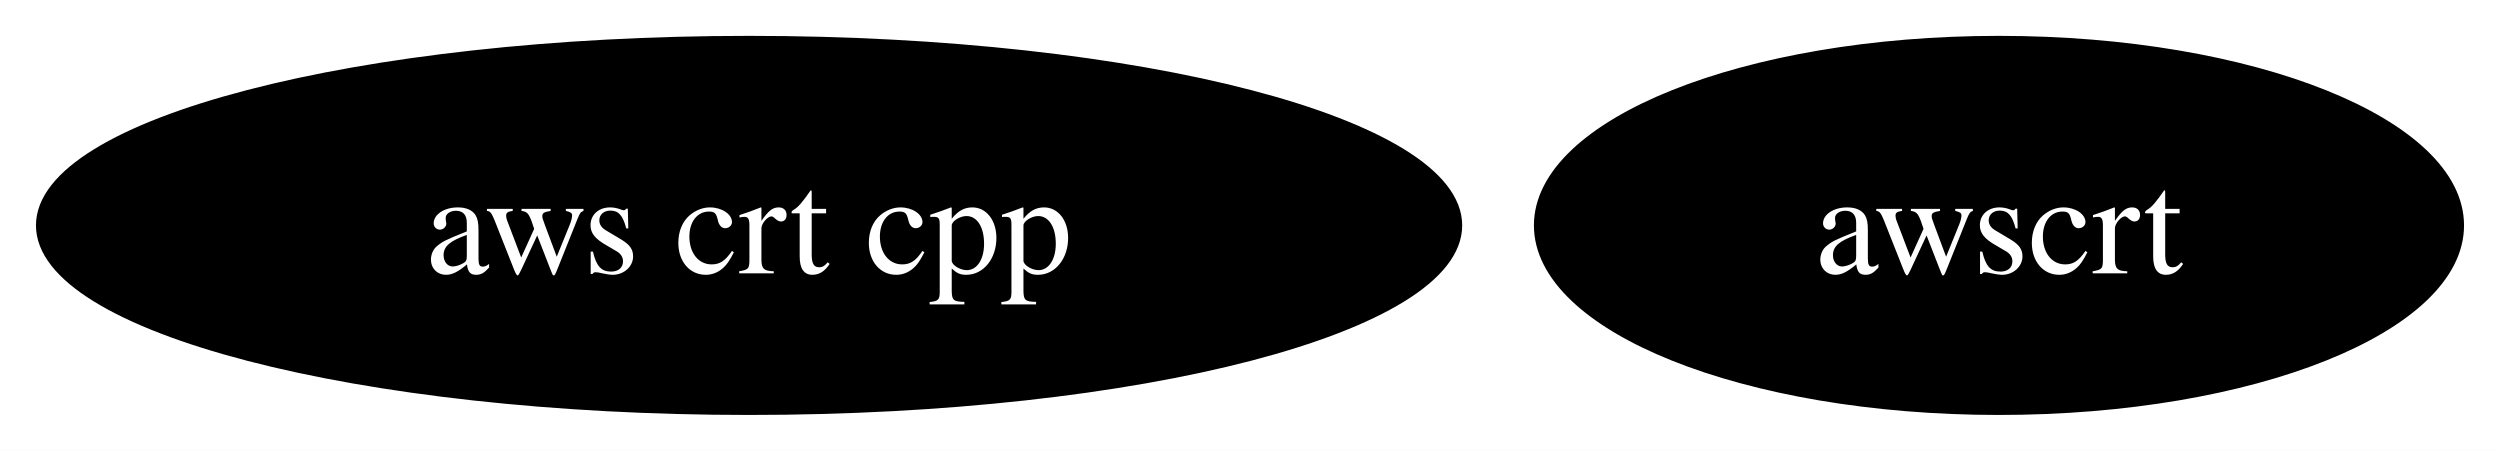
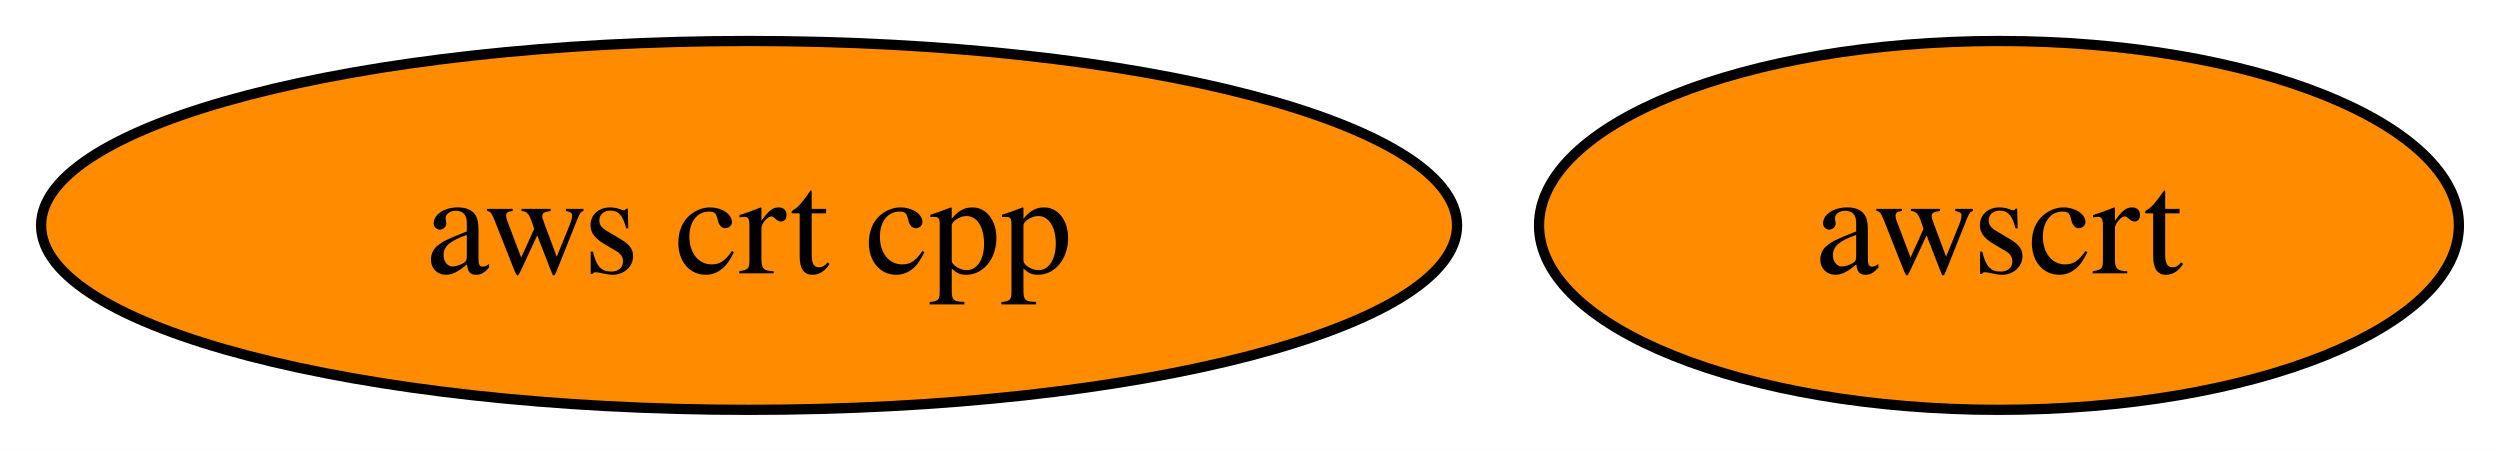
<svg xmlns="http://www.w3.org/2000/svg" xmlns:xlink="http://www.w3.org/1999/xlink" width="244pt" height="44pt" viewBox="0.00 0.00 243.98 44.00">
  <g id="graph0" class="graph" transform="scale(1 1) rotate(0) translate(4 40)">
    <polygon fill="white" stroke="none" points="-4,4 -4,-40 239.98,-40 239.98,4 -4,4" />
    <g id="node1" class="node">
      <g id="a_node1">
        <a xlink:href="https://github.com/conda-forge/aws-crt-cpp-feedstock" xlink:title="aws crt cpp">
-           <ellipse fill="#000000" stroke="black" cx="69.1" cy="-18" rx="69.1" ry="18" />
-           <text text-anchor="middle" x="69.1" y="-13.32" font-family="Times,serif" font-size="14.00" fill="white">aws crt cpp</text>
+           <ellipse fill="#ff8c00" stroke="black" cx="69.1" cy="-18" rx="69.1" ry="18" />
+           <text text-anchor="middle" x="69.1" y="-13.32" font-family="Times,serif" font-size="14.00">aws crt cpp</text>
        </a>
      </g>
    </g>
    <g id="node2" class="node">
      <g id="a_node2">
        <a xlink:href="https://github.com/conda-forge/awscrt-feedstock" xlink:title="awscrt">
-           <ellipse fill="#000000" stroke="black" cx="191.09" cy="-18" rx="44.89" ry="18" />
-           <text text-anchor="middle" x="191.09" y="-13.32" font-family="Times,serif" font-size="14.00" fill="white">awscrt</text>
+           <ellipse fill="#ff8c00" stroke="black" cx="191.09" cy="-18" rx="44.89" ry="18" />
+           <text text-anchor="middle" x="191.09" y="-13.32" font-family="Times,serif" font-size="14.00">awscrt</text>
        </a>
      </g>
    </g>
  </g>
</svg>
